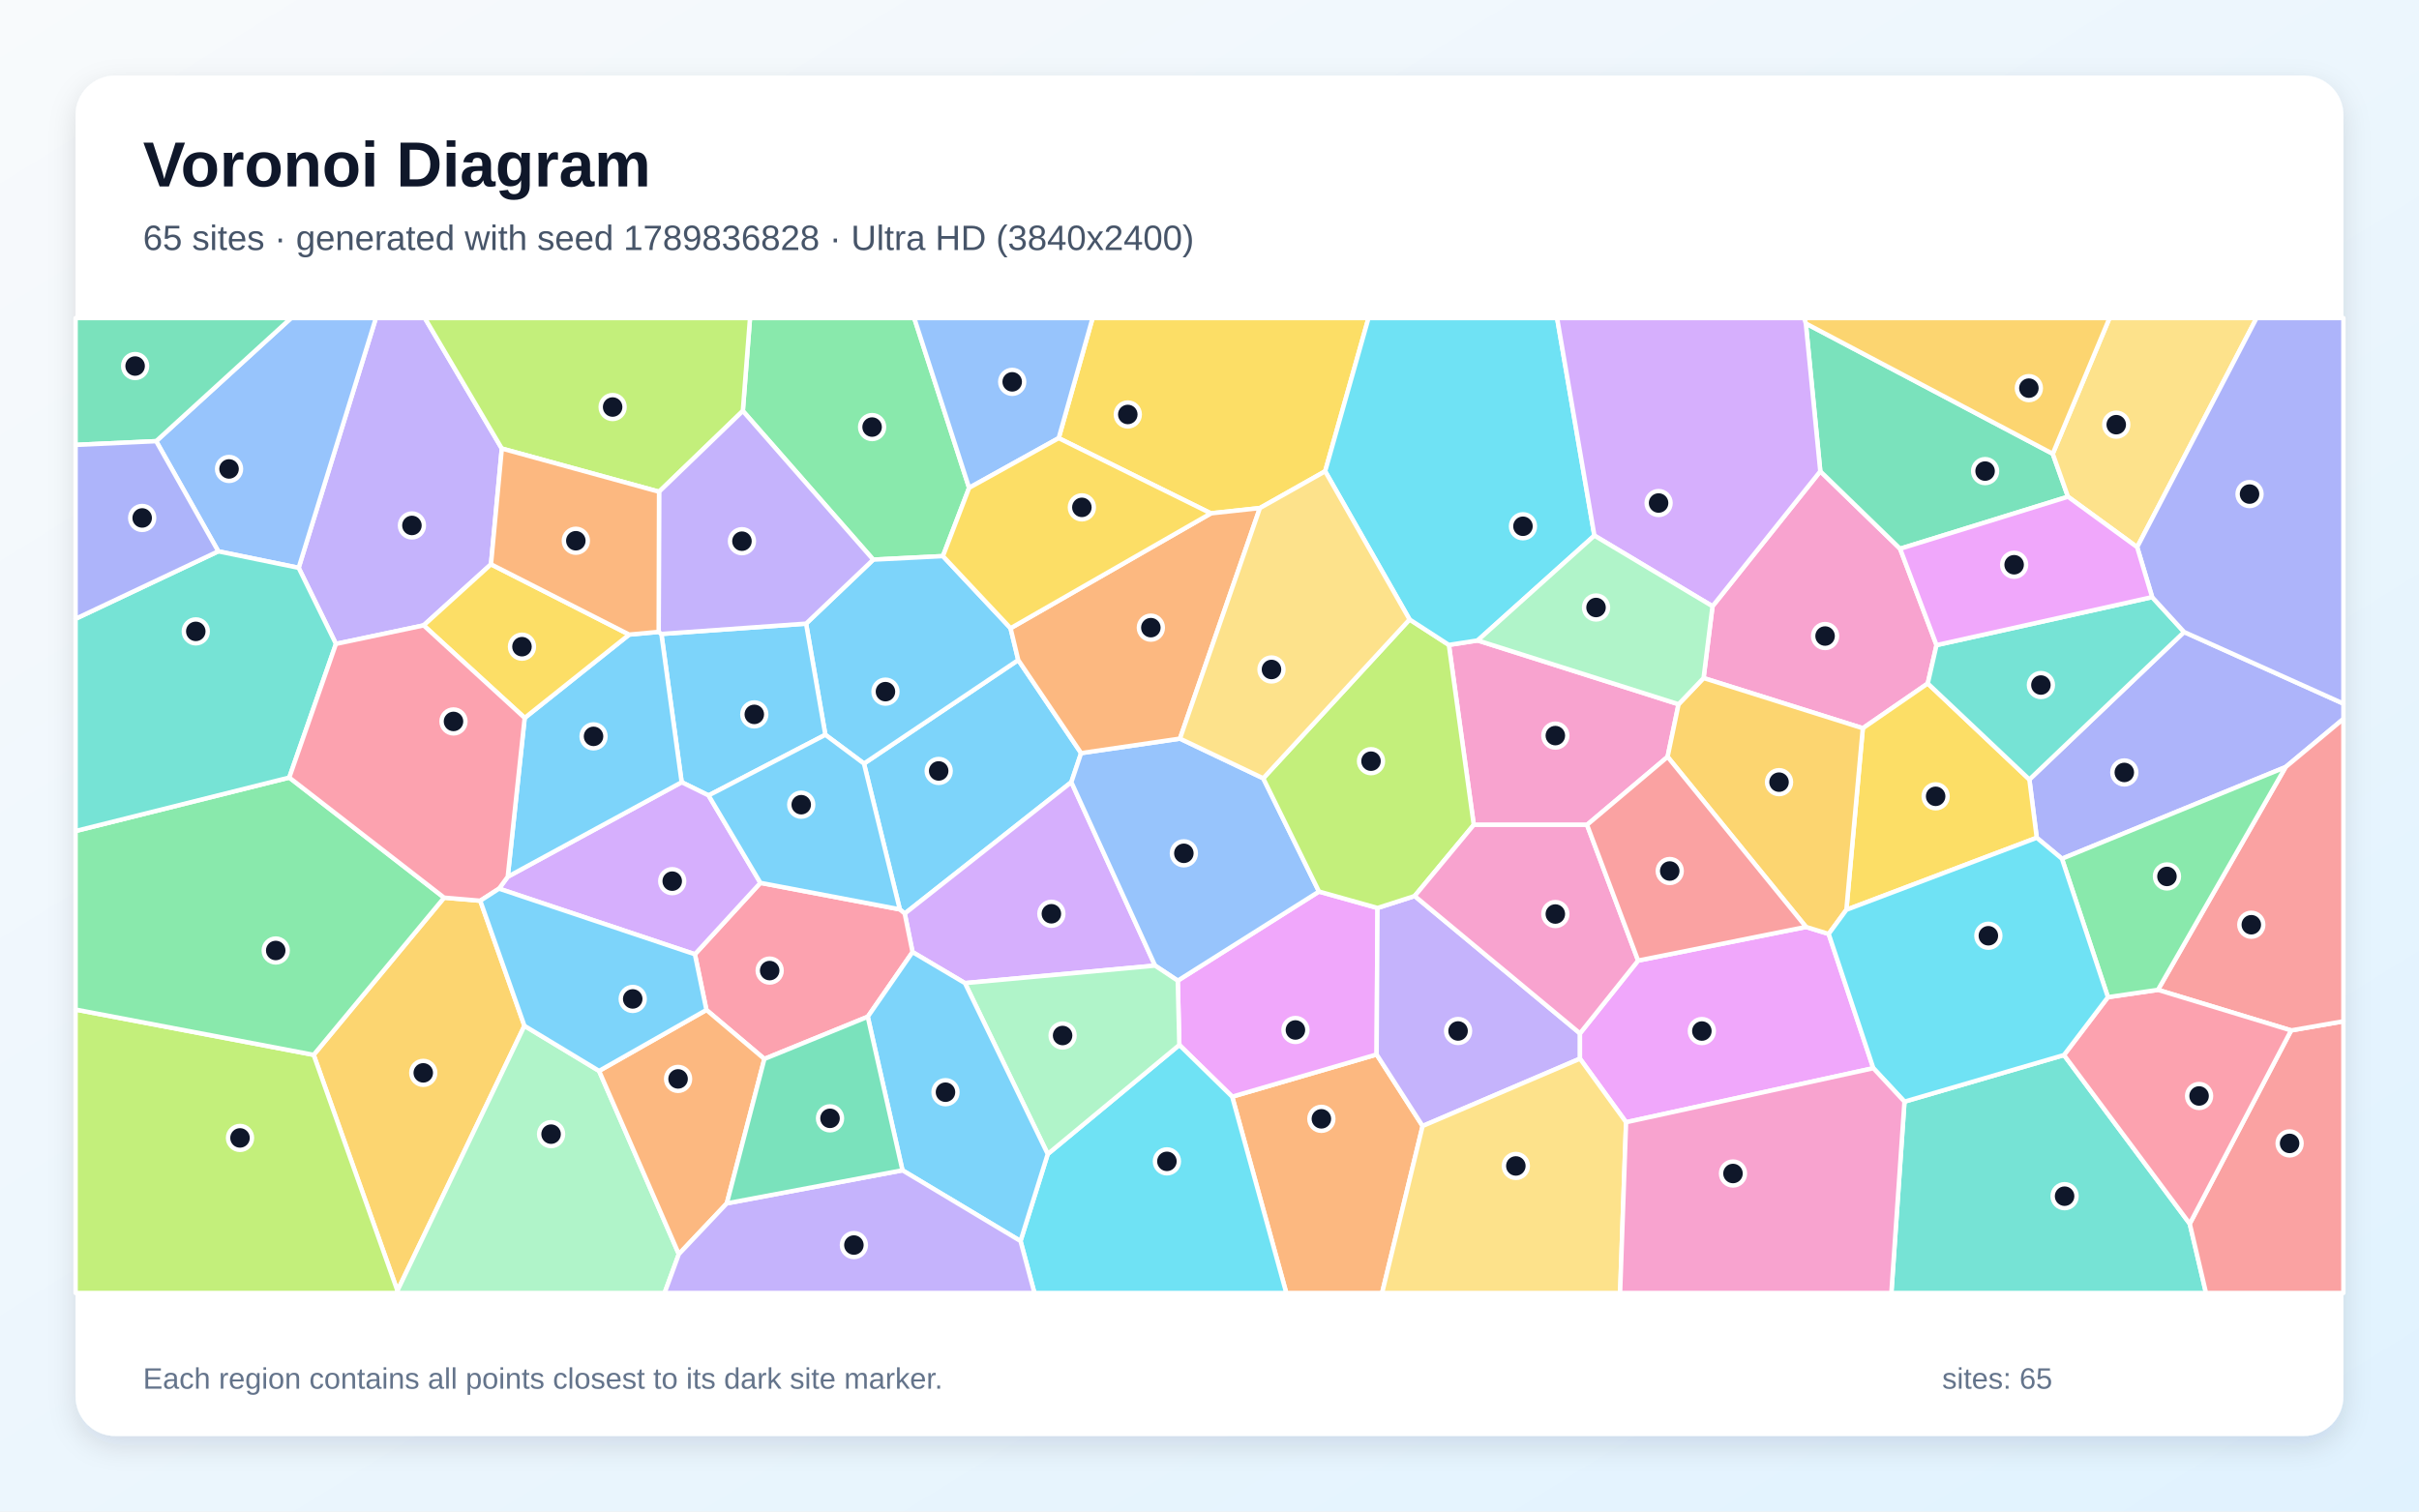
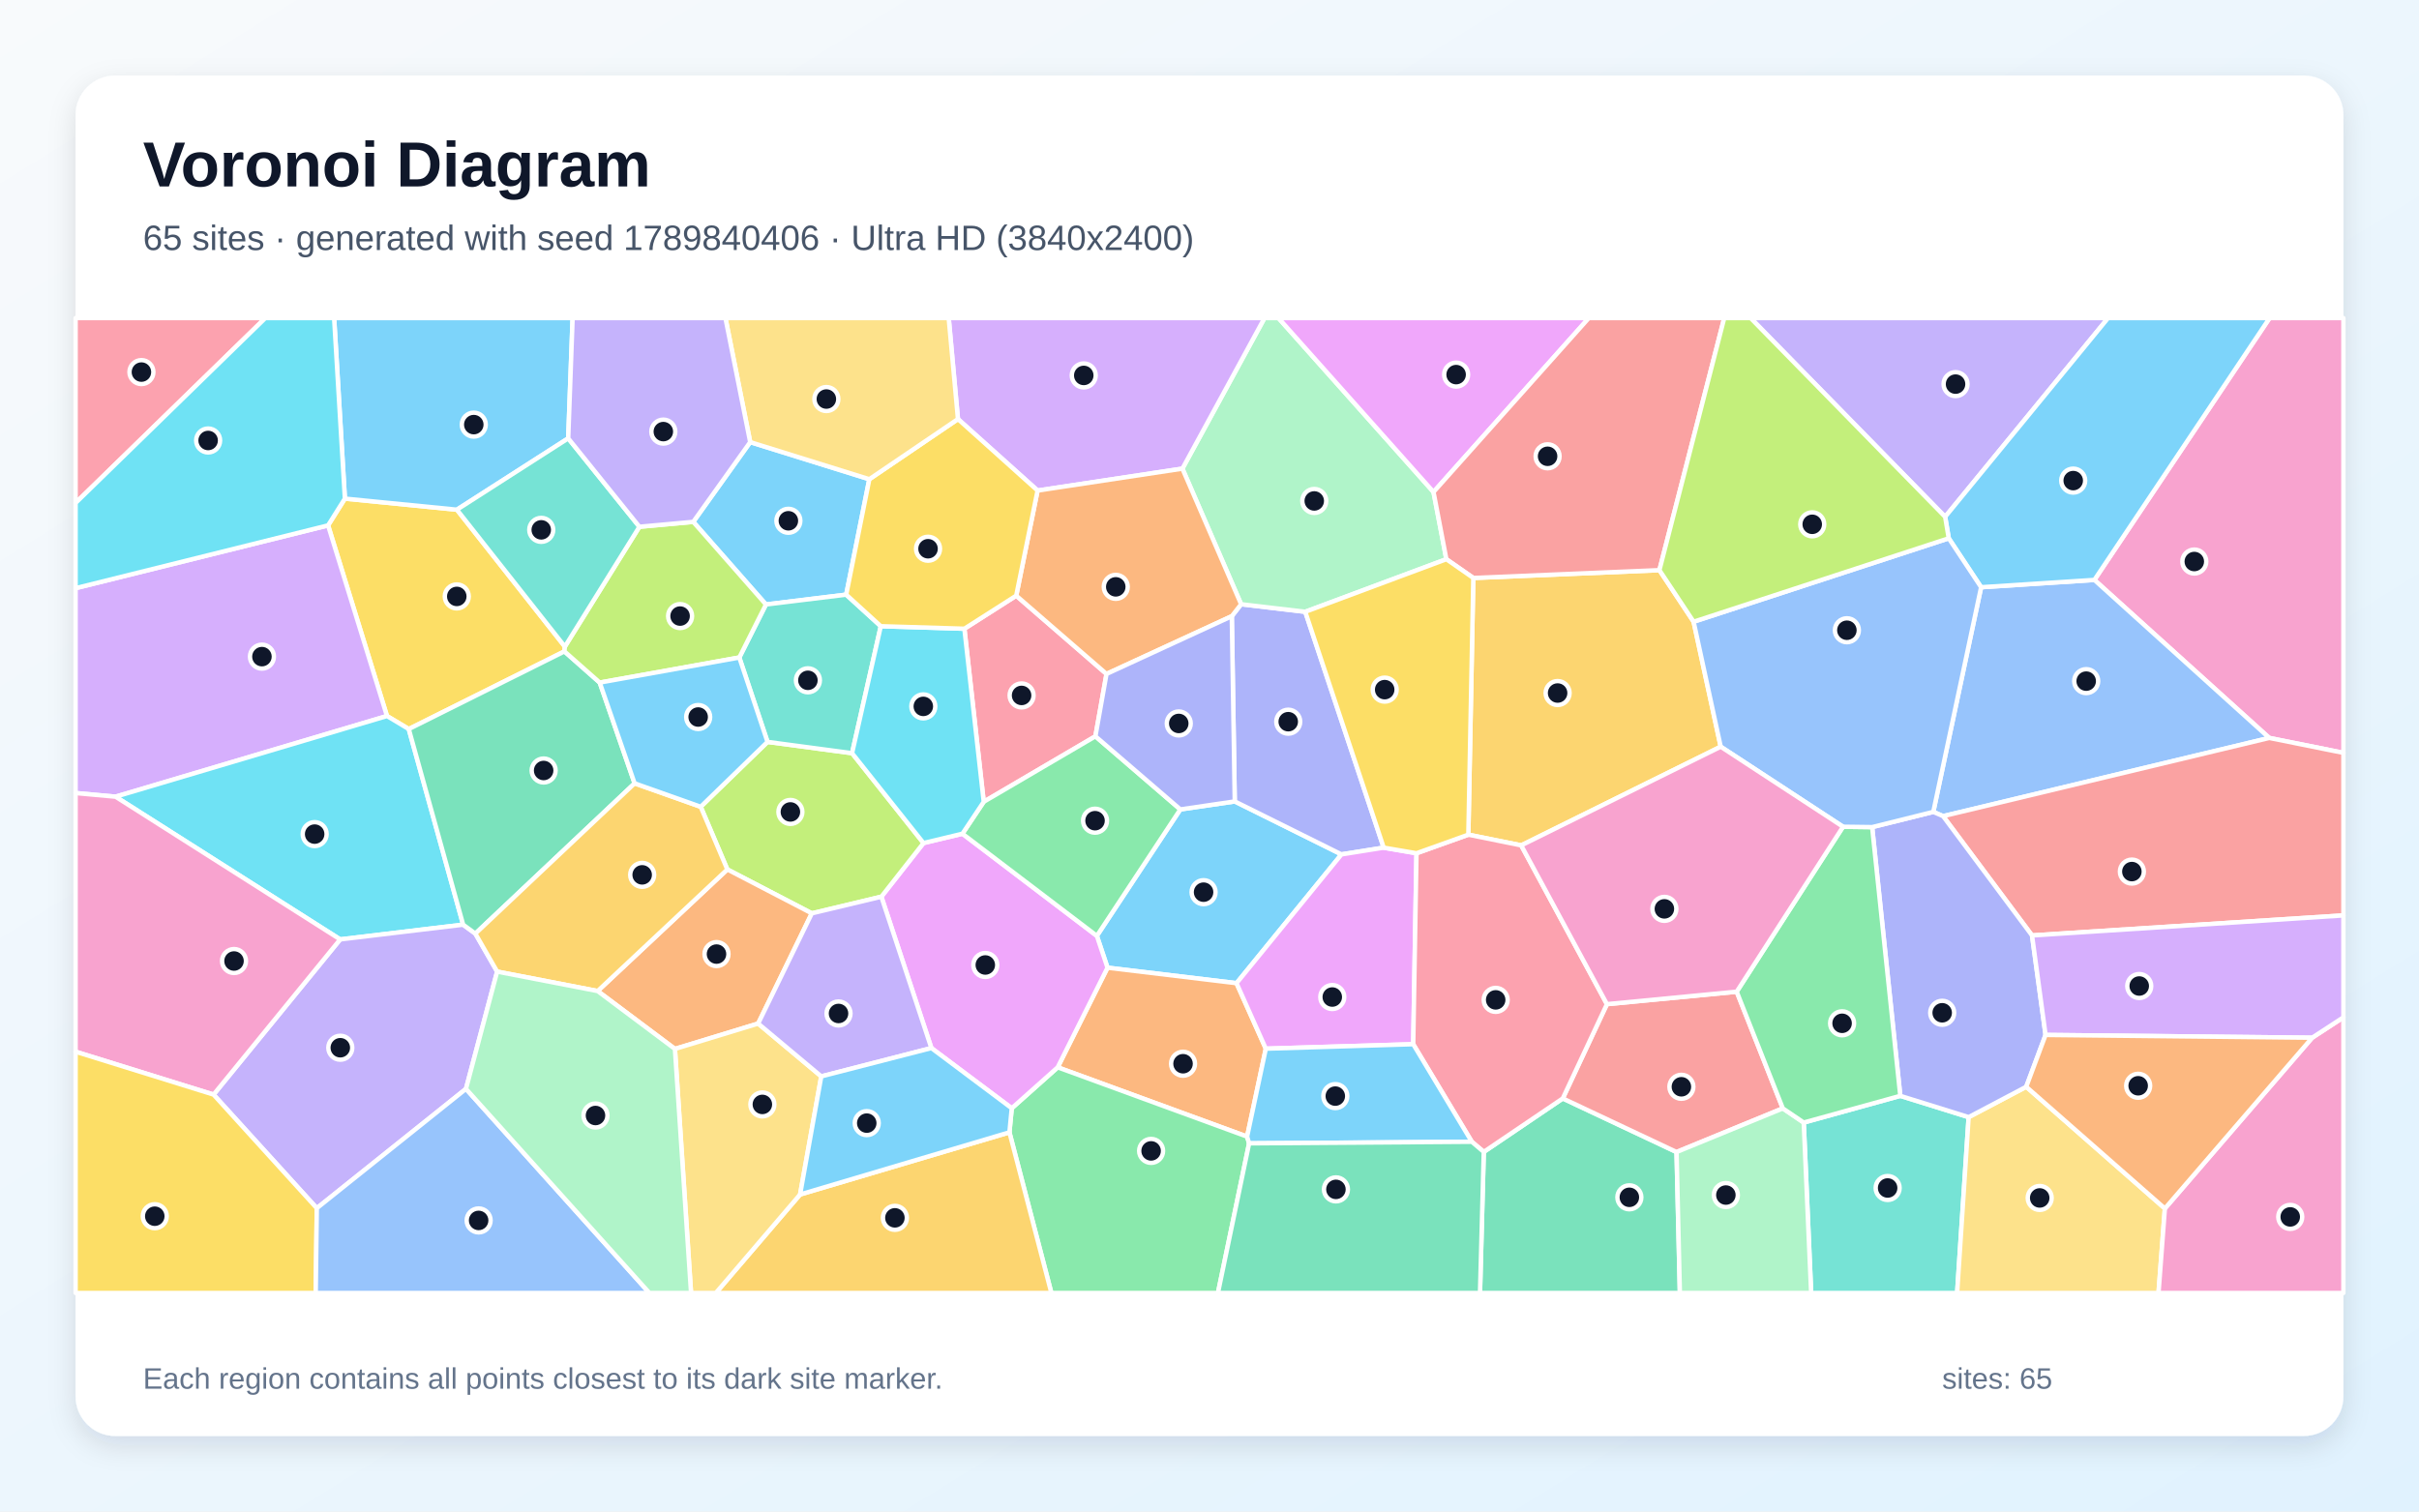
<svg xmlns="http://www.w3.org/2000/svg" width="3840" height="2400" viewBox="0 0 3840 2400" role="img" aria-labelledby="title description">
  <defs>
    <linearGradient id="background" x1="0" y1="0" x2="1" y2="1">
      <stop stop-color="#F8FAFC" />
      <stop offset="1" stop-color="#E0F2FE" />
    </linearGradient>
    <filter id="shadow" x="-5%" y="-5%" width="110%" height="110%">
      <feDropShadow dx="0" dy="15" stdDeviation="22" flood-color="#0F172A" flood-opacity=".12" />
    </filter>
  </defs>
  <rect width="3840" height="2400" fill="url(#background)" />
  <rect x="120" y="120" width="3600" height="2160" rx="63" fill="#FFFFFF" filter="url(#shadow)" />
  <g font-family="Arial, sans-serif">
    <text x="227" y="296" font-size="101" font-weight="700" fill="#0F172A">Voronoi Diagram</text>
-     <text x="227" y="397" font-size="56" fill="#475569">65 sites · generated with seed 1789836828 · Ultra HD (3840x2400)</text>
+     <text x="227" y="397" font-size="56" fill="#475569">65 sites · generated with seed 1789840406 · Ultra HD (3840x2400)</text>
  </g>
  <g stroke="#FFFFFF" stroke-width="7" stroke-linejoin="round">
-     <polygon points="1716.2,1195.8 1700.7,1241.9 1436.2,1450.6 1428.4,1443.9 1371.5,1212.4 1616.4,1048.0" fill="#38BDF8" fill-opacity="0.65" />
-     <polygon points="796.6,712.2 779.4,896.0 672.5,993.0 533.3,1022.4 474.1,901.6 596.7,505.0 674.4,505.0" fill="#A78BFA" fill-opacity="0.65" />
-     <polygon points="2718.5,962.6 2889.6,748.3 3016.3,871.3 3074.1,1024.3 3060.2,1085.2 2957.1,1156.3 2704.3,1076.6" fill="#F472B6" fill-opacity="0.65" />
-     <polygon points="1956.0,1741.3 2185.3,1674.3 2258.3,1787.9 2194.0,2053.0 2041.9,2053.0" fill="#FB923C" fill-opacity="0.65" />
-     <polygon points="2103.6,748.3 2000.0,806.7 1922.2,815.1 1680.6,695.7 1734.4,505.0 2172.4,505.0" fill="#FACC15" fill-opacity="0.65" />
-     <polygon points="1538.4,774.6 1496.8,883.0 1386.2,888.6 1179.2,652.5 1190.6,505.0 1451.3,505.0" fill="#4ADE80" fill-opacity="0.65" />
-     <polygon points="3023.2,1749.2 3276.4,1675.2 3476.1,1943.1 3501.9,2053.0 3002.4,2053.0" fill="#2DD4BF" fill-opacity="0.65" />
-     <polygon points="474.1,901.6 346.5,875.4 247.9,700.5 462.1,505.0 596.7,505.0" fill="#60A5FA" fill-opacity="0.65" />
-     <polygon points="1869.6,1557.1 2093.8,1415.6 2186.7,1441.7 2185.3,1674.3 1956.0,1741.3 1872.1,1659.2" fill="#E879F9" fill-opacity="0.65" />
-     <polygon points="2866.6,513.6 3258.6,720.5 3282.8,788.7 3016.3,871.3 2889.6,748.3" fill="#34D399" fill-opacity="0.65" />
-     <polygon points="3476.1,1943.1 3637.0,1636.1 3720.0,1621.6 3720.0,2053.0 3501.9,2053.0" fill="#F87171" fill-opacity="0.65" />
-     <polygon points="3628.2,1218.0 3273.2,1363.5 3233.2,1330.2 3221.5,1237.7 3467.1,1003.5 3720.0,1117.2 3720.0,1141.5" fill="#818CF8" fill-opacity="0.65" />
-     <polygon points="762.4,1430.2 832.5,1628.8 630.9,2049.4 497.9,1674.9 705.0,1425.3" fill="#FBBF24" fill-opacity="0.65" />
-     <polygon points="120.0,1603.0 497.9,1674.9 630.9,2049.4 631.0,2053.0 120.0,2053.0" fill="#A3E635" fill-opacity="0.65" />
-     <polygon points="1531.8,1561.0 1448.6,1511.7 1436.2,1450.6 1700.7,1241.9 1833.6,1533.2" fill="#C084FC" fill-opacity="0.65" />
-     <polygon points="1377.5,1614.4 1213.4,1681.4 1121.4,1603.6 1103.1,1515.2 1207.1,1401.8 1428.4,1443.9 1436.2,1450.6 1448.6,1511.7" fill="#FB7185" fill-opacity="0.65" />
-     <polygon points="1620.0,1970.5 1663.2,1832.4 1872.1,1659.2 1956.0,1741.3 2041.9,2053.0 1642.1,2053.0" fill="#22D3EE" fill-opacity="0.65" />
-     <polygon points="630.9,2049.4 832.5,1628.8 951.0,1700.4 1077.6,1991.3 1055.0,2053.0 631.0,2053.0" fill="#86EFAC" fill-opacity="0.65" />
-     <polygon points="3392.6,868.8 3282.8,788.7 3258.6,720.5 3348.7,505.0 3582.1,505.0" fill="#FCD34D" fill-opacity="0.65" />
-     <polygon points="1310.2,1166.7 1279.6,990.2 1386.2,888.6 1496.8,883.0 1604.2,997.5 1616.4,1048.0 1371.5,1212.4" fill="#38BDF8" fill-opacity="0.65" />
-     <polygon points="1124.8,1263.0 1082.1,1242.0 1049.9,1006.6 1279.6,990.2 1310.2,1166.7" fill="#38BDF8" fill-opacity="0.65" />
-     <polygon points="2258.3,1787.9 2185.3,1674.3 2186.7,1441.7 2245.7,1422.7 2508.1,1640.8 2508.1,1681.0" fill="#A78BFA" fill-opacity="0.65" />
-     <polygon points="2664.6,1118.2 2647.2,1201.7 2519.3,1309.7 2339.5,1309.7 2300.0,1024.0 2345.7,1016.9" fill="#F472B6" fill-opacity="0.65" />
-     <polygon points="1153.8,1910.7 1077.6,1991.3 951.0,1700.4 1121.4,1603.6 1213.4,1681.4" fill="#FB923C" fill-opacity="0.65" />
-     <polygon points="3221.5,1237.7 3233.2,1330.2 2931.0,1444.6 2957.1,1156.3 3060.2,1085.2" fill="#FACC15" fill-opacity="0.65" />
-     <polygon points="120.0,1603.0 120.0,1319.5 459.2,1234.6 705.0,1425.3 497.9,1674.9" fill="#4ADE80" fill-opacity="0.65" />
-     <polygon points="3416.4,948.1 3467.1,1003.5 3221.5,1237.7 3060.2,1085.2 3074.1,1024.3" fill="#2DD4BF" fill-opacity="0.65" />
-     <polygon points="1873.1,1172.8 2005.3,1235.8 2093.8,1415.6 1869.6,1557.1 1833.6,1533.2 1700.7,1241.9 1716.2,1195.8" fill="#60A5FA" fill-opacity="0.65" />
-     <polygon points="2581.3,1781.9 2508.1,1681.0 2508.1,1640.8 2600.4,1525.2 2866.9,1471.8 2902.9,1482.9 2973.8,1696.1" fill="#E879F9" fill-opacity="0.65" />
-     <polygon points="247.9,700.5 120.0,706.4 120.0,505.0 462.1,505.0" fill="#34D399" fill-opacity="0.65" />
-     <polygon points="3637.0,1636.1 3425.6,1571.7 3628.2,1218.0 3720.0,1141.5 3720.0,1621.6" fill="#F87171" fill-opacity="0.65" />
-     <polygon points="3467.1,1003.5 3416.4,948.1 3392.6,868.8 3582.1,505.0 3720.0,505.0 3720.0,1117.2" fill="#818CF8" fill-opacity="0.65" />
-     <polygon points="2931.0,1444.6 2902.9,1482.9 2866.9,1471.8 2647.2,1201.7 2664.6,1118.2 2704.3,1076.6 2957.1,1156.3" fill="#FBBF24" fill-opacity="0.65" />
-     <polygon points="2237.6,983.6 2300.0,1024.0 2339.5,1309.7 2245.7,1422.7 2186.7,1441.7 2093.8,1415.6 2005.3,1235.8" fill="#A3E635" fill-opacity="0.65" />
-     <polygon points="792.2,1411.0 806.0,1392.1 1082.1,1242.0 1124.8,1263.0 1207.1,1401.8 1103.1,1515.2" fill="#C084FC" fill-opacity="0.65" />
-     <polygon points="3346.2,1583.3 3425.6,1571.7 3637.0,1636.1 3476.1,1943.1 3276.4,1675.2" fill="#FB7185" fill-opacity="0.65" />
-     <polygon points="2531.0,850.4 2345.7,1016.9 2300.0,1024.0 2237.6,983.6 2103.6,748.3 2172.4,505.0 2471.8,505.0" fill="#22D3EE" fill-opacity="0.65" />
-     <polygon points="1531.8,1561.0 1833.6,1533.2 1869.6,1557.1 1872.1,1659.2 1663.2,1832.4" fill="#86EFAC" fill-opacity="0.65" />
-     <polygon points="2258.3,1787.9 2508.1,1681.0 2581.3,1781.9 2571.8,2053.0 2194.0,2053.0" fill="#FCD34D" fill-opacity="0.65" />
-     <polygon points="832.9,1139.9 998.8,1007.6 1045.6,1003.3 1049.9,1006.6 1082.1,1242.0 806.0,1392.1" fill="#38BDF8" fill-opacity="0.65" />
-     <polygon points="1432.6,1858.2 1377.5,1614.4 1448.6,1511.7 1531.8,1561.0 1663.2,1832.4 1620.0,1970.5" fill="#38BDF8" fill-opacity="0.65" />
-     <polygon points="1077.6,1991.3 1153.8,1910.7 1432.6,1858.2 1620.0,1970.5 1642.1,2053.0 1055.0,2053.0" fill="#A78BFA" fill-opacity="0.65" />
-     <polygon points="2600.4,1525.2 2508.1,1640.8 2245.7,1422.7 2339.5,1309.7 2519.3,1309.7" fill="#F472B6" fill-opacity="0.65" />
-     <polygon points="1873.1,1172.8 1716.2,1195.8 1616.4,1048.0 1604.2,997.5 1922.2,815.1 2000.0,806.7" fill="#FB923C" fill-opacity="0.65" />
-     <polygon points="998.8,1007.6 832.9,1139.9 672.5,993.0 779.4,896.0" fill="#FACC15" fill-opacity="0.65" />
-     <polygon points="3425.6,1571.7 3346.2,1583.3 3273.2,1363.5 3628.2,1218.0" fill="#4ADE80" fill-opacity="0.65" />
-     <polygon points="459.2,1234.6 120.0,1319.5 120.0,982.5 346.5,875.4 474.1,901.6 533.3,1022.4" fill="#2DD4BF" fill-opacity="0.65" />
-     <polygon points="1680.6,695.7 1538.4,774.6 1451.3,505.0 1734.4,505.0" fill="#60A5FA" fill-opacity="0.65" />
-     <polygon points="3392.6,868.8 3416.4,948.1 3074.1,1024.3 3016.3,871.3 3282.8,788.7" fill="#E879F9" fill-opacity="0.65" />
-     <polygon points="1153.8,1910.7 1213.4,1681.4 1377.5,1614.4 1432.6,1858.2" fill="#34D399" fill-opacity="0.65" />
-     <polygon points="2866.9,1471.8 2600.4,1525.2 2519.3,1309.7 2647.2,1201.7" fill="#F87171" fill-opacity="0.65" />
-     <polygon points="120.0,982.5 120.0,706.4 247.9,700.5 346.5,875.4" fill="#818CF8" fill-opacity="0.65" />
-     <polygon points="3258.6,720.5 2866.6,513.6 2864.0,505.0 3348.7,505.0" fill="#FBBF24" fill-opacity="0.65" />
-     <polygon points="1179.2,652.5 1046.2,780.8 796.6,712.2 674.4,505.0 1190.6,505.0" fill="#A3E635" fill-opacity="0.65" />
-     <polygon points="2866.6,513.6 2889.6,748.3 2718.5,962.6 2531.0,850.4 2471.8,505.0 2864.0,505.0" fill="#C084FC" fill-opacity="0.65" />
-     <polygon points="832.9,1139.9 806.0,1392.1 792.2,1411.0 762.4,1430.2 705.0,1425.3 459.2,1234.6 533.3,1022.4 672.5,993.0" fill="#FB7185" fill-opacity="0.65" />
-     <polygon points="2973.8,1696.1 2902.9,1482.9 2931.0,1444.6 3233.2,1330.2 3273.2,1363.5 3346.2,1583.3 3276.4,1675.2 3023.2,1749.2" fill="#22D3EE" fill-opacity="0.65" />
-     <polygon points="2664.6,1118.2 2345.7,1016.9 2531.0,850.4 2718.5,962.6 2704.3,1076.6" fill="#86EFAC" fill-opacity="0.65" />
-     <polygon points="2237.6,983.6 2005.3,1235.8 1873.1,1172.8 2000.0,806.7 2103.6,748.3" fill="#FCD34D" fill-opacity="0.65" />
-     <polygon points="951.0,1700.4 832.5,1628.8 762.4,1430.2 792.2,1411.0 1103.1,1515.2 1121.4,1603.6" fill="#38BDF8" fill-opacity="0.65" />
-     <polygon points="1207.1,1401.8 1124.8,1263.0 1310.2,1166.7 1371.5,1212.4 1428.4,1443.9" fill="#38BDF8" fill-opacity="0.65" />
-     <polygon points="1279.6,990.2 1049.9,1006.6 1045.6,1003.3 1046.2,780.8 1179.2,652.5 1386.2,888.6" fill="#A78BFA" fill-opacity="0.65" />
-     <polygon points="2581.3,1781.9 2973.8,1696.1 3023.2,1749.2 3002.4,2053.0 2571.8,2053.0" fill="#F472B6" fill-opacity="0.65" />
-     <polygon points="1045.6,1003.3 998.8,1007.6 779.4,896.0 796.6,712.2 1046.2,780.8" fill="#FB923C" fill-opacity="0.65" />
-     <polygon points="1604.2,997.5 1496.8,883.0 1538.4,774.6 1680.6,695.7 1922.2,815.1" fill="#FACC15" fill-opacity="0.65" />
+     <polygon points="1873.7,1285.2 1960.1,1272.5 2129.5,1356.6 1962.9,1561.1 1758.1,1536.5 1741.2,1486.0" fill="#38BDF8" fill-opacity="0.65" />
+     <polygon points="3087.8,820.6 2779.0,505.0 3346.4,505.0" fill="#A78BFA" fill-opacity="0.65" />
+     <polygon points="3602.3,1171.7 3324.7,920.8 3602.8,505.0 3720.0,505.0 3720.0,1195.4" fill="#F472B6" fill-opacity="0.65" />
+     <polygon points="2009.4,1665.1 1979.7,1804.7 1679.0,1694.7 1758.1,1536.5 1962.9,1561.1" fill="#FB923C" fill-opacity="0.65" />
+     <polygon points="896.7,1026.7 896.0,1034.3 648.9,1157.6 614.3,1136.9 520.8,834.2 547.5,791.7 725.3,809.3" fill="#FACC15" fill-opacity="0.65" />
+     <polygon points="1602.4,1797.9 1606.1,1759.7 1679.0,1694.7 1979.7,1804.7 1982.9,1815.4 1933.4,2053.0 1669.0,2053.0" fill="#4ADE80" fill-opacity="0.65" />
+     <polygon points="2863.3,1782.4 3016.6,1740.0 3125.1,1773.8 3106.8,2053.0 2875.1,2053.0" fill="#2DD4BF" fill-opacity="0.65" />
+     <polygon points="3084.5,1295.9 3069.0,1289.1 3144.9,932.4 3324.7,920.8 3602.3,1171.7" fill="#60A5FA" fill-opacity="0.65" />
+     <polygon points="1478.5,1664.1 1399.1,1423.8 1466.0,1338.6 1527.8,1323.8 1741.2,1486.0 1758.1,1536.5 1679.0,1694.7 1606.1,1759.7" fill="#E879F9" fill-opacity="0.65" />
+     <polygon points="2355.4,1829.0 2480.8,1744.1 2661.4,1829.2 2666.7,2053.0 2349.4,2053.0" fill="#34D399" fill-opacity="0.65" />
+     <polygon points="2756.9,1574.6 2830.1,1759.9 2661.4,1829.2 2480.8,1744.1 2550.9,1594.4" fill="#F87171" fill-opacity="0.65" />
+     <polygon points="1955.4,978.4 1970.2,959.4 2072.0,971.4 2196.5,1345.9 2129.5,1356.6 1960.1,1272.5" fill="#818CF8" fill-opacity="0.65" />
+     <polygon points="2338.8,917.7 2634.2,905.3 2688.5,987.2 2731.5,1185.6 2414.8,1342.3 2330.9,1325.3" fill="#FBBF24" fill-opacity="0.65" />
+     <polygon points="1288.7,1450.2 1154.6,1380.5 1112.3,1281.0 1218.4,1178.0 1352.6,1195.9 1466.0,1338.6 1399.1,1423.8" fill="#A3E635" fill-opacity="0.65" />
+     <polygon points="183.4,1265.0 120.0,1259.2 120.0,933.9 520.8,834.2 614.3,1136.9" fill="#C084FC" fill-opacity="0.65" />
+     <polygon points="1613.2,945.8 1756.5,1070.1 1738.9,1169.1 1561.6,1273.1 1530.9,998.3" fill="#FB7185" fill-opacity="0.65" />
+     <polygon points="735.2,1468.2 540.0,1491.6 183.4,1265.0 614.3,1136.9 648.9,1157.6" fill="#22D3EE" fill-opacity="0.65" />
+     <polygon points="2275.6,781.2 2296.0,887.9 2072.0,971.4 1970.2,959.4 1877.0,744.1 2007.3,505.0 2029.5,505.0" fill="#86EFAC" fill-opacity="0.65" />
+     <polygon points="3125.1,1773.8 3216.5,1725.6 3436.6,1918.9 3426.5,2053.0 3106.8,2053.0" fill="#FCD34D" fill-opacity="0.65" />
+     <polygon points="1190.9,702.0 1380.0,760.9 1343.3,944.2 1215.9,959.8 1100.5,828.6" fill="#38BDF8" fill-opacity="0.65" />
+     <polygon points="902.0,696.0 725.3,809.3 547.5,791.7 530.4,505.0 909.0,505.0" fill="#38BDF8" fill-opacity="0.65" />
+     <polygon points="789.2,1542.7 739.7,1728.9 502.9,1918.4 339.0,1738.0 540.0,1491.6 735.2,1468.2 754.6,1482.4" fill="#A78BFA" fill-opacity="0.65" />
+     <polygon points="339.0,1738.0 120.0,1669.9 120.0,1259.2 183.4,1265.0 540.0,1491.6" fill="#F472B6" fill-opacity="0.65" />
+     <polygon points="1203.5,1625.2 1071.4,1665.5 948.7,1573.6 1154.6,1380.5 1288.7,1450.2" fill="#FB923C" fill-opacity="0.65" />
+     <polygon points="120.0,1669.9 339.0,1738.0 502.9,1918.4 501.2,2053.0 120.0,2053.0" fill="#FACC15" fill-opacity="0.65" />
+     <polygon points="1527.8,1323.8 1561.6,1273.1 1738.9,1169.1 1873.7,1285.2 1741.2,1486.0" fill="#4ADE80" fill-opacity="0.65" />
+     <polygon points="1173.6,1044.0 1215.9,959.8 1343.3,944.2 1398.2,994.3 1352.6,1195.9 1218.4,1178.0" fill="#2DD4BF" fill-opacity="0.65" />
+     <polygon points="502.9,1918.4 739.7,1728.9 1030.9,2053.0 501.2,2053.0" fill="#60A5FA" fill-opacity="0.65" />
+     <polygon points="2196.5,1345.9 2248.6,1354.8 2243.4,1658.0 2009.4,1665.1 1962.9,1561.1 2129.5,1356.6" fill="#E879F9" fill-opacity="0.65" />
+     <polygon points="1007.4,1243.8 754.6,1482.4 735.2,1468.2 648.9,1157.6 896.0,1034.3 952.0,1083.8" fill="#34D399" fill-opacity="0.65" />
+     <polygon points="3225.7,1485.3 3084.5,1295.9 3602.3,1171.7 3720.0,1195.4 3720.0,1453.5" fill="#F87171" fill-opacity="0.65" />
+     <polygon points="3225.7,1485.3 3247.2,1643.3 3216.5,1725.6 3125.1,1773.8 3016.6,1740.0 2971.9,1313.3 3069.0,1289.1 3084.5,1295.9" fill="#818CF8" fill-opacity="0.65" />
+     <polygon points="1270.1,1896.6 1602.4,1797.9 1669.0,2053.0 1136.3,2053.0" fill="#FBBF24" fill-opacity="0.65" />
+     <polygon points="1015.0,836.4 1100.5,828.6 1215.9,959.8 1173.6,1044.0 952.0,1083.8 896.0,1034.3 896.7,1026.7" fill="#A3E635" fill-opacity="0.65" />
+     <polygon points="1877.0,744.1 1647.1,778.9 1520.7,665.4 1506.0,505.0 2007.3,505.0" fill="#C084FC" fill-opacity="0.65" />
+     <polygon points="2330.9,1325.3 2414.8,1342.3 2550.9,1594.4 2480.8,1744.1 2355.4,1829.0 2336.4,1812.9 2243.4,1658.0 2248.6,1354.8" fill="#FB7185" fill-opacity="0.65" />
+     <polygon points="1398.2,994.3 1530.9,998.3 1561.6,1273.1 1527.8,1323.8 1466.0,1338.6 1352.6,1195.9" fill="#22D3EE" fill-opacity="0.65" />
+     <polygon points="2661.4,1829.2 2830.1,1759.9 2863.3,1782.4 2875.1,2053.0 2666.7,2053.0" fill="#86EFAC" fill-opacity="0.65" />
+     <polygon points="1071.4,1665.5 1203.5,1625.2 1303.7,1709.1 1270.1,1896.6 1136.3,2053.0 1097.0,2053.0" fill="#FCD34D" fill-opacity="0.65" />
+     <polygon points="3324.7,920.8 3144.9,932.4 3093.5,854.7 3087.8,820.6 3346.4,505.0 3602.8,505.0" fill="#38BDF8" fill-opacity="0.65" />
+     <polygon points="1982.9,1815.4 1979.7,1804.7 2009.4,1665.1 2243.4,1658.0 2336.4,1812.9" fill="#38BDF8" fill-opacity="0.65" />
+     <polygon points="1303.7,1709.1 1203.5,1625.2 1288.7,1450.2 1399.1,1423.8 1478.5,1664.1" fill="#A78BFA" fill-opacity="0.65" />
+     <polygon points="3436.6,1918.9 3670.4,1647.7 3720.0,1615.3 3720.0,2053.0 3426.5,2053.0" fill="#F472B6" fill-opacity="0.65" />
+     <polygon points="1647.1,778.9 1877.0,744.1 1970.2,959.4 1955.4,978.4 1756.5,1070.1 1613.2,945.8" fill="#FB923C" fill-opacity="0.65" />
+     <polygon points="1520.7,665.4 1647.1,778.9 1613.2,945.8 1530.9,998.3 1398.2,994.3 1343.3,944.2 1380.0,760.9" fill="#FACC15" fill-opacity="0.65" />
+     <polygon points="2925.7,1312.7 2971.9,1313.3 3016.6,1740.0 2863.3,1782.4 2830.1,1759.9 2756.9,1574.6" fill="#4ADE80" fill-opacity="0.65" />
+     <polygon points="902.0,696.0 1015.0,836.4 896.7,1026.7 725.3,809.3" fill="#2DD4BF" fill-opacity="0.65" />
+     <polygon points="3093.5,854.7 3144.9,932.4 3069.0,1289.1 2971.9,1313.3 2925.7,1312.7 2731.5,1185.6 2688.5,987.2" fill="#60A5FA" fill-opacity="0.65" />
+     <polygon points="2275.6,781.2 2029.5,505.0 2522.1,505.0" fill="#E879F9" fill-opacity="0.65" />
+     <polygon points="1982.9,1815.4 2336.4,1812.9 2355.4,1829.0 2349.4,2053.0 1933.4,2053.0" fill="#34D399" fill-opacity="0.65" />
+     <polygon points="2634.2,905.3 2338.8,917.7 2296.0,887.9 2275.6,781.2 2522.1,505.0 2737.1,505.0" fill="#F87171" fill-opacity="0.65" />
+     <polygon points="1955.4,978.4 1960.1,1272.5 1873.7,1285.2 1738.9,1169.1 1756.5,1070.1" fill="#818CF8" fill-opacity="0.65" />
+     <polygon points="948.7,1573.6 789.2,1542.7 754.6,1482.4 1007.4,1243.8 1112.3,1281.0 1154.6,1380.5" fill="#FBBF24" fill-opacity="0.65" />
+     <polygon points="3093.5,854.7 2688.5,987.2 2634.2,905.3 2737.1,505.0 2779.0,505.0 3087.8,820.6" fill="#A3E635" fill-opacity="0.65" />
+     <polygon points="3670.4,1647.7 3247.2,1643.3 3225.7,1485.3 3720.0,1453.5 3720.0,1615.3" fill="#C084FC" fill-opacity="0.65" />
+     <polygon points="120.0,798.6 120.0,505.0 421.2,505.0" fill="#FB7185" fill-opacity="0.65" />
+     <polygon points="547.5,791.7 520.8,834.2 120.0,933.9 120.0,798.6 421.2,505.0 530.4,505.0" fill="#22D3EE" fill-opacity="0.65" />
+     <polygon points="739.7,1728.9 789.2,1542.7 948.7,1573.6 1071.4,1665.5 1097.0,2053.0 1030.9,2053.0" fill="#86EFAC" fill-opacity="0.65" />
+     <polygon points="1520.7,665.4 1380.0,760.9 1190.9,702.0 1151.6,505.0 1506.0,505.0" fill="#FCD34D" fill-opacity="0.65" />
+     <polygon points="1270.1,1896.6 1303.7,1709.1 1478.5,1664.1 1606.1,1759.7 1602.4,1797.9" fill="#38BDF8" fill-opacity="0.65" />
+     <polygon points="1173.6,1044.0 1218.4,1178.0 1112.3,1281.0 1007.4,1243.8 952.0,1083.8" fill="#38BDF8" fill-opacity="0.65" />
+     <polygon points="1190.9,702.0 1100.5,828.6 1015.0,836.4 902.0,696.0 909.0,505.0 1151.6,505.0" fill="#A78BFA" fill-opacity="0.65" />
+     <polygon points="2414.8,1342.3 2731.5,1185.6 2925.7,1312.7 2756.9,1574.6 2550.9,1594.4" fill="#F472B6" fill-opacity="0.65" />
+     <polygon points="3670.4,1647.7 3436.6,1918.9 3216.5,1725.6 3247.2,1643.3" fill="#FB923C" fill-opacity="0.65" />
+     <polygon points="2296.0,887.9 2338.8,917.7 2330.9,1325.3 2248.6,1354.8 2196.5,1345.9 2072.0,971.4" fill="#FACC15" fill-opacity="0.65" />
  </g>
  <g>
-     <circle cx="1490.1" cy="1224.1" r="19" fill="#0F172A" stroke="#FFFFFF" stroke-width="7" />
-     <circle cx="653.9" cy="834.3" r="19" fill="#0F172A" stroke="#FFFFFF" stroke-width="7" />
-     <circle cx="2897.2" cy="1009.9" r="19" fill="#0F172A" stroke="#FFFFFF" stroke-width="7" />
-     <circle cx="2097.6" cy="1776.5" r="19" fill="#0F172A" stroke="#FFFFFF" stroke-width="7" />
-     <circle cx="1790.3" cy="658.1" r="19" fill="#0F172A" stroke="#FFFFFF" stroke-width="7" />
-     <circle cx="1384.4" cy="678.1" r="19" fill="#0F172A" stroke="#FFFFFF" stroke-width="7" />
-     <circle cx="3277.4" cy="1899.3" r="19" fill="#0F172A" stroke="#FFFFFF" stroke-width="7" />
-     <circle cx="363.6" cy="744.6" r="19" fill="#0F172A" stroke="#FFFFFF" stroke-width="7" />
-     <circle cx="2056.4" cy="1635.4" r="19" fill="#0F172A" stroke="#FFFFFF" stroke-width="7" />
-     <circle cx="3151.2" cy="748.0" r="19" fill="#0F172A" stroke="#FFFFFF" stroke-width="7" />
-     <circle cx="3634.6" cy="1815.5" r="19" fill="#0F172A" stroke="#FFFFFF" stroke-width="7" />
-     <circle cx="3372.2" cy="1226.5" r="19" fill="#0F172A" stroke="#FFFFFF" stroke-width="7" />
-     <circle cx="671.9" cy="1703.5" r="19" fill="#0F172A" stroke="#FFFFFF" stroke-width="7" />
-     <circle cx="381.0" cy="1806.8" r="19" fill="#0F172A" stroke="#FFFFFF" stroke-width="7" />
-     <circle cx="1669.0" cy="1450.9" r="19" fill="#0F172A" stroke="#FFFFFF" stroke-width="7" />
-     <circle cx="1221.8" cy="1541.1" r="19" fill="#0F172A" stroke="#FFFFFF" stroke-width="7" />
-     <circle cx="1852.4" cy="1844.0" r="19" fill="#0F172A" stroke="#FFFFFF" stroke-width="7" />
-     <circle cx="874.8" cy="1800.8" r="19" fill="#0F172A" stroke="#FFFFFF" stroke-width="7" />
-     <circle cx="3359.4" cy="674.3" r="19" fill="#0F172A" stroke="#FFFFFF" stroke-width="7" />
-     <circle cx="1405.6" cy="1098.2" r="19" fill="#0F172A" stroke="#FFFFFF" stroke-width="7" />
-     <circle cx="1197.4" cy="1134.3" r="19" fill="#0F172A" stroke="#FFFFFF" stroke-width="7" />
-     <circle cx="2314.6" cy="1637.0" r="19" fill="#0F172A" stroke="#FFFFFF" stroke-width="7" />
-     <circle cx="2469.0" cy="1168.0" r="19" fill="#0F172A" stroke="#FFFFFF" stroke-width="7" />
-     <circle cx="1076.4" cy="1713.1" r="19" fill="#0F172A" stroke="#FFFFFF" stroke-width="7" />
-     <circle cx="3072.7" cy="1264.4" r="19" fill="#0F172A" stroke="#FFFFFF" stroke-width="7" />
-     <circle cx="437.7" cy="1509.2" r="19" fill="#0F172A" stroke="#FFFFFF" stroke-width="7" />
-     <circle cx="3239.8" cy="1087.7" r="19" fill="#0F172A" stroke="#FFFFFF" stroke-width="7" />
-     <circle cx="1879.3" cy="1354.9" r="19" fill="#0F172A" stroke="#FFFFFF" stroke-width="7" />
-     <circle cx="2701.6" cy="1637.1" r="19" fill="#0F172A" stroke="#FFFFFF" stroke-width="7" />
-     <circle cx="214.5" cy="581.2" r="19" fill="#0F172A" stroke="#FFFFFF" stroke-width="7" />
-     <circle cx="3573.8" cy="1468.3" r="19" fill="#0F172A" stroke="#FFFFFF" stroke-width="7" />
-     <circle cx="3571.0" cy="784.5" r="19" fill="#0F172A" stroke="#FFFFFF" stroke-width="7" />
-     <circle cx="2824.1" cy="1241.9" r="19" fill="#0F172A" stroke="#FFFFFF" stroke-width="7" />
-     <circle cx="2176.4" cy="1208.6" r="19" fill="#0F172A" stroke="#FFFFFF" stroke-width="7" />
-     <circle cx="1067.1" cy="1399.1" r="19" fill="#0F172A" stroke="#FFFFFF" stroke-width="7" />
-     <circle cx="3490.9" cy="1740.2" r="19" fill="#0F172A" stroke="#FFFFFF" stroke-width="7" />
-     <circle cx="2417.6" cy="835.6" r="19" fill="#0F172A" stroke="#FFFFFF" stroke-width="7" />
-     <circle cx="1686.8" cy="1644.2" r="19" fill="#0F172A" stroke="#FFFFFF" stroke-width="7" />
-     <circle cx="2406.3" cy="1851.3" r="19" fill="#0F172A" stroke="#FFFFFF" stroke-width="7" />
-     <circle cx="942.2" cy="1169.2" r="19" fill="#0F172A" stroke="#FFFFFF" stroke-width="7" />
-     <circle cx="1500.9" cy="1734.2" r="19" fill="#0F172A" stroke="#FFFFFF" stroke-width="7" />
-     <circle cx="1355.5" cy="1976.9" r="19" fill="#0F172A" stroke="#FFFFFF" stroke-width="7" />
-     <circle cx="2469.0" cy="1451.3" r="19" fill="#0F172A" stroke="#FFFFFF" stroke-width="7" />
-     <circle cx="1826.9" cy="996.6" r="19" fill="#0F172A" stroke="#FFFFFF" stroke-width="7" />
-     <circle cx="828.6" cy="1026.8" r="19" fill="#0F172A" stroke="#FFFFFF" stroke-width="7" />
-     <circle cx="3439.9" cy="1391.6" r="19" fill="#0F172A" stroke="#FFFFFF" stroke-width="7" />
-     <circle cx="310.8" cy="1002.5" r="19" fill="#0F172A" stroke="#FFFFFF" stroke-width="7" />
-     <circle cx="1606.8" cy="606.3" r="19" fill="#0F172A" stroke="#FFFFFF" stroke-width="7" />
-     <circle cx="3197.3" cy="896.7" r="19" fill="#0F172A" stroke="#FFFFFF" stroke-width="7" />
-     <circle cx="1317.6" cy="1775.7" r="19" fill="#0F172A" stroke="#FFFFFF" stroke-width="7" />
-     <circle cx="2650.6" cy="1383.0" r="19" fill="#0F172A" stroke="#FFFFFF" stroke-width="7" />
-     <circle cx="225.7" cy="822.4" r="19" fill="#0F172A" stroke="#FFFFFF" stroke-width="7" />
-     <circle cx="3220.7" cy="616.3" r="19" fill="#0F172A" stroke="#FFFFFF" stroke-width="7" />
-     <circle cx="972.5" cy="646.3" r="19" fill="#0F172A" stroke="#FFFFFF" stroke-width="7" />
-     <circle cx="2632.9" cy="798.7" r="19" fill="#0F172A" stroke="#FFFFFF" stroke-width="7" />
-     <circle cx="719.9" cy="1145.5" r="19" fill="#0F172A" stroke="#FFFFFF" stroke-width="7" />
-     <circle cx="3156.4" cy="1485.8" r="19" fill="#0F172A" stroke="#FFFFFF" stroke-width="7" />
-     <circle cx="2533.6" cy="964.6" r="19" fill="#0F172A" stroke="#FFFFFF" stroke-width="7" />
-     <circle cx="2018.4" cy="1063.0" r="19" fill="#0F172A" stroke="#FFFFFF" stroke-width="7" />
-     <circle cx="1004.4" cy="1586.1" r="19" fill="#0F172A" stroke="#FFFFFF" stroke-width="7" />
-     <circle cx="1271.9" cy="1277.7" r="19" fill="#0F172A" stroke="#FFFFFF" stroke-width="7" />
-     <circle cx="1177.8" cy="859.3" r="19" fill="#0F172A" stroke="#FFFFFF" stroke-width="7" />
-     <circle cx="2751.0" cy="1863.3" r="19" fill="#0F172A" stroke="#FFFFFF" stroke-width="7" />
-     <circle cx="914.1" cy="858.6" r="19" fill="#0F172A" stroke="#FFFFFF" stroke-width="7" />
-     <circle cx="1717.4" cy="805.6" r="19" fill="#0F172A" stroke="#FFFFFF" stroke-width="7" />
+     <circle cx="1910.6" cy="1416.6" r="19" fill="#0F172A" stroke="#FFFFFF" stroke-width="7" />
+     <circle cx="3104.3" cy="609.9" r="19" fill="#0F172A" stroke="#FFFFFF" stroke-width="7" />
+     <circle cx="3483.3" cy="891.6" r="19" fill="#0F172A" stroke="#FFFFFF" stroke-width="7" />
+     <circle cx="1878.0" cy="1689.0" r="19" fill="#0F172A" stroke="#FFFFFF" stroke-width="7" />
+     <circle cx="725.1" cy="947.0" r="19" fill="#0F172A" stroke="#FFFFFF" stroke-width="7" />
+     <circle cx="1827.3" cy="1827.4" r="19" fill="#0F172A" stroke="#FFFFFF" stroke-width="7" />
+     <circle cx="2996.5" cy="1886.3" r="19" fill="#0F172A" stroke="#FFFFFF" stroke-width="7" />
+     <circle cx="3311.7" cy="1081.5" r="19" fill="#0F172A" stroke="#FFFFFF" stroke-width="7" />
+     <circle cx="1564.1" cy="1532.2" r="19" fill="#0F172A" stroke="#FFFFFF" stroke-width="7" />
+     <circle cx="2586.5" cy="1901.1" r="19" fill="#0F172A" stroke="#FFFFFF" stroke-width="7" />
+     <circle cx="2669.1" cy="1725.6" r="19" fill="#0F172A" stroke="#FFFFFF" stroke-width="7" />
+     <circle cx="2045.0" cy="1145.9" r="19" fill="#0F172A" stroke="#FFFFFF" stroke-width="7" />
+     <circle cx="2472.6" cy="1100.4" r="19" fill="#0F172A" stroke="#FFFFFF" stroke-width="7" />
+     <circle cx="1254.7" cy="1289.2" r="19" fill="#0F172A" stroke="#FFFFFF" stroke-width="7" />
+     <circle cx="415.8" cy="1042.6" r="19" fill="#0F172A" stroke="#FFFFFF" stroke-width="7" />
+     <circle cx="1621.7" cy="1104.2" r="19" fill="#0F172A" stroke="#FFFFFF" stroke-width="7" />
+     <circle cx="499.5" cy="1324.4" r="19" fill="#0F172A" stroke="#FFFFFF" stroke-width="7" />
+     <circle cx="2086.3" cy="795.4" r="19" fill="#0F172A" stroke="#FFFFFF" stroke-width="7" />
+     <circle cx="3237.9" cy="1902.1" r="19" fill="#0F172A" stroke="#FFFFFF" stroke-width="7" />
+     <circle cx="1251.5" cy="826.9" r="19" fill="#0F172A" stroke="#FFFFFF" stroke-width="7" />
+     <circle cx="752.1" cy="674.2" r="19" fill="#0F172A" stroke="#FFFFFF" stroke-width="7" />
+     <circle cx="540.2" cy="1663.6" r="19" fill="#0F172A" stroke="#FFFFFF" stroke-width="7" />
+     <circle cx="371.5" cy="1525.9" r="19" fill="#0F172A" stroke="#FFFFFF" stroke-width="7" />
+     <circle cx="1137.4" cy="1514.9" r="19" fill="#0F172A" stroke="#FFFFFF" stroke-width="7" />
+     <circle cx="245.7" cy="1931.1" r="19" fill="#0F172A" stroke="#FFFFFF" stroke-width="7" />
+     <circle cx="1738.3" cy="1303.1" r="19" fill="#0F172A" stroke="#FFFFFF" stroke-width="7" />
+     <circle cx="1282.5" cy="1080.2" r="19" fill="#0F172A" stroke="#FFFFFF" stroke-width="7" />
+     <circle cx="759.8" cy="1937.8" r="19" fill="#0F172A" stroke="#FFFFFF" stroke-width="7" />
+     <circle cx="2114.9" cy="1583.1" r="19" fill="#0F172A" stroke="#FFFFFF" stroke-width="7" />
+     <circle cx="863.0" cy="1223.4" r="19" fill="#0F172A" stroke="#FFFFFF" stroke-width="7" />
+     <circle cx="3384.2" cy="1383.9" r="19" fill="#0F172A" stroke="#FFFFFF" stroke-width="7" />
+     <circle cx="3083.1" cy="1608.1" r="19" fill="#0F172A" stroke="#FFFFFF" stroke-width="7" />
+     <circle cx="1420.6" cy="1933.7" r="19" fill="#0F172A" stroke="#FFFFFF" stroke-width="7" />
+     <circle cx="1079.6" cy="978.2" r="19" fill="#0F172A" stroke="#FFFFFF" stroke-width="7" />
+     <circle cx="1720.4" cy="596.1" r="19" fill="#0F172A" stroke="#FFFFFF" stroke-width="7" />
+     <circle cx="2374.3" cy="1587.6" r="19" fill="#0F172A" stroke="#FFFFFF" stroke-width="7" />
+     <circle cx="1465.7" cy="1121.6" r="19" fill="#0F172A" stroke="#FFFFFF" stroke-width="7" />
+     <circle cx="2739.7" cy="1897.5" r="19" fill="#0F172A" stroke="#FFFFFF" stroke-width="7" />
+     <circle cx="1210.2" cy="1753.6" r="19" fill="#0F172A" stroke="#FFFFFF" stroke-width="7" />
+     <circle cx="3291.1" cy="763.1" r="19" fill="#0F172A" stroke="#FFFFFF" stroke-width="7" />
+     <circle cx="2119.7" cy="1740.4" r="19" fill="#0F172A" stroke="#FFFFFF" stroke-width="7" />
+     <circle cx="1331.1" cy="1609.2" r="19" fill="#0F172A" stroke="#FFFFFF" stroke-width="7" />
+     <circle cx="3635.6" cy="1932.2" r="19" fill="#0F172A" stroke="#FFFFFF" stroke-width="7" />
+     <circle cx="1771.2" cy="931.8" r="19" fill="#0F172A" stroke="#FFFFFF" stroke-width="7" />
+     <circle cx="1473.2" cy="871.3" r="19" fill="#0F172A" stroke="#FFFFFF" stroke-width="7" />
+     <circle cx="2924.2" cy="1624.8" r="19" fill="#0F172A" stroke="#FFFFFF" stroke-width="7" />
+     <circle cx="859.2" cy="841.3" r="19" fill="#0F172A" stroke="#FFFFFF" stroke-width="7" />
+     <circle cx="2931.8" cy="1000.7" r="19" fill="#0F172A" stroke="#FFFFFF" stroke-width="7" />
+     <circle cx="2311.5" cy="594.8" r="19" fill="#0F172A" stroke="#FFFFFF" stroke-width="7" />
+     <circle cx="2120.7" cy="1888.5" r="19" fill="#0F172A" stroke="#FFFFFF" stroke-width="7" />
+     <circle cx="2456.7" cy="724.5" r="19" fill="#0F172A" stroke="#FFFFFF" stroke-width="7" />
+     <circle cx="1871.2" cy="1148.7" r="19" fill="#0F172A" stroke="#FFFFFF" stroke-width="7" />
+     <circle cx="1019.4" cy="1389.1" r="19" fill="#0F172A" stroke="#FFFFFF" stroke-width="7" />
+     <circle cx="2876.8" cy="832.5" r="19" fill="#0F172A" stroke="#FFFFFF" stroke-width="7" />
+     <circle cx="3395.9" cy="1565.6" r="19" fill="#0F172A" stroke="#FFFFFF" stroke-width="7" />
+     <circle cx="224.5" cy="590.8" r="19" fill="#0F172A" stroke="#FFFFFF" stroke-width="7" />
+     <circle cx="330.4" cy="699.4" r="19" fill="#0F172A" stroke="#FFFFFF" stroke-width="7" />
+     <circle cx="945.3" cy="1771.2" r="19" fill="#0F172A" stroke="#FFFFFF" stroke-width="7" />
+     <circle cx="1311.8" cy="633.6" r="19" fill="#0F172A" stroke="#FFFFFF" stroke-width="7" />
+     <circle cx="1375.9" cy="1783.3" r="19" fill="#0F172A" stroke="#FFFFFF" stroke-width="7" />
+     <circle cx="1108.3" cy="1138.5" r="19" fill="#0F172A" stroke="#FFFFFF" stroke-width="7" />
+     <circle cx="1053.0" cy="685.3" r="19" fill="#0F172A" stroke="#FFFFFF" stroke-width="7" />
+     <circle cx="2642.1" cy="1443.1" r="19" fill="#0F172A" stroke="#FFFFFF" stroke-width="7" />
+     <circle cx="3394.2" cy="1724.0" r="19" fill="#0F172A" stroke="#FFFFFF" stroke-width="7" />
+     <circle cx="2198.1" cy="1095.0" r="19" fill="#0F172A" stroke="#FFFFFF" stroke-width="7" />
  </g>
  <g font-family="Arial, sans-serif" font-size="47" fill="#64748B">
    <text x="227" y="2205">Each region contains all points closest to its dark site marker.</text>
    <text x="3083" y="2205">sites: 65</text>
  </g>
</svg>
